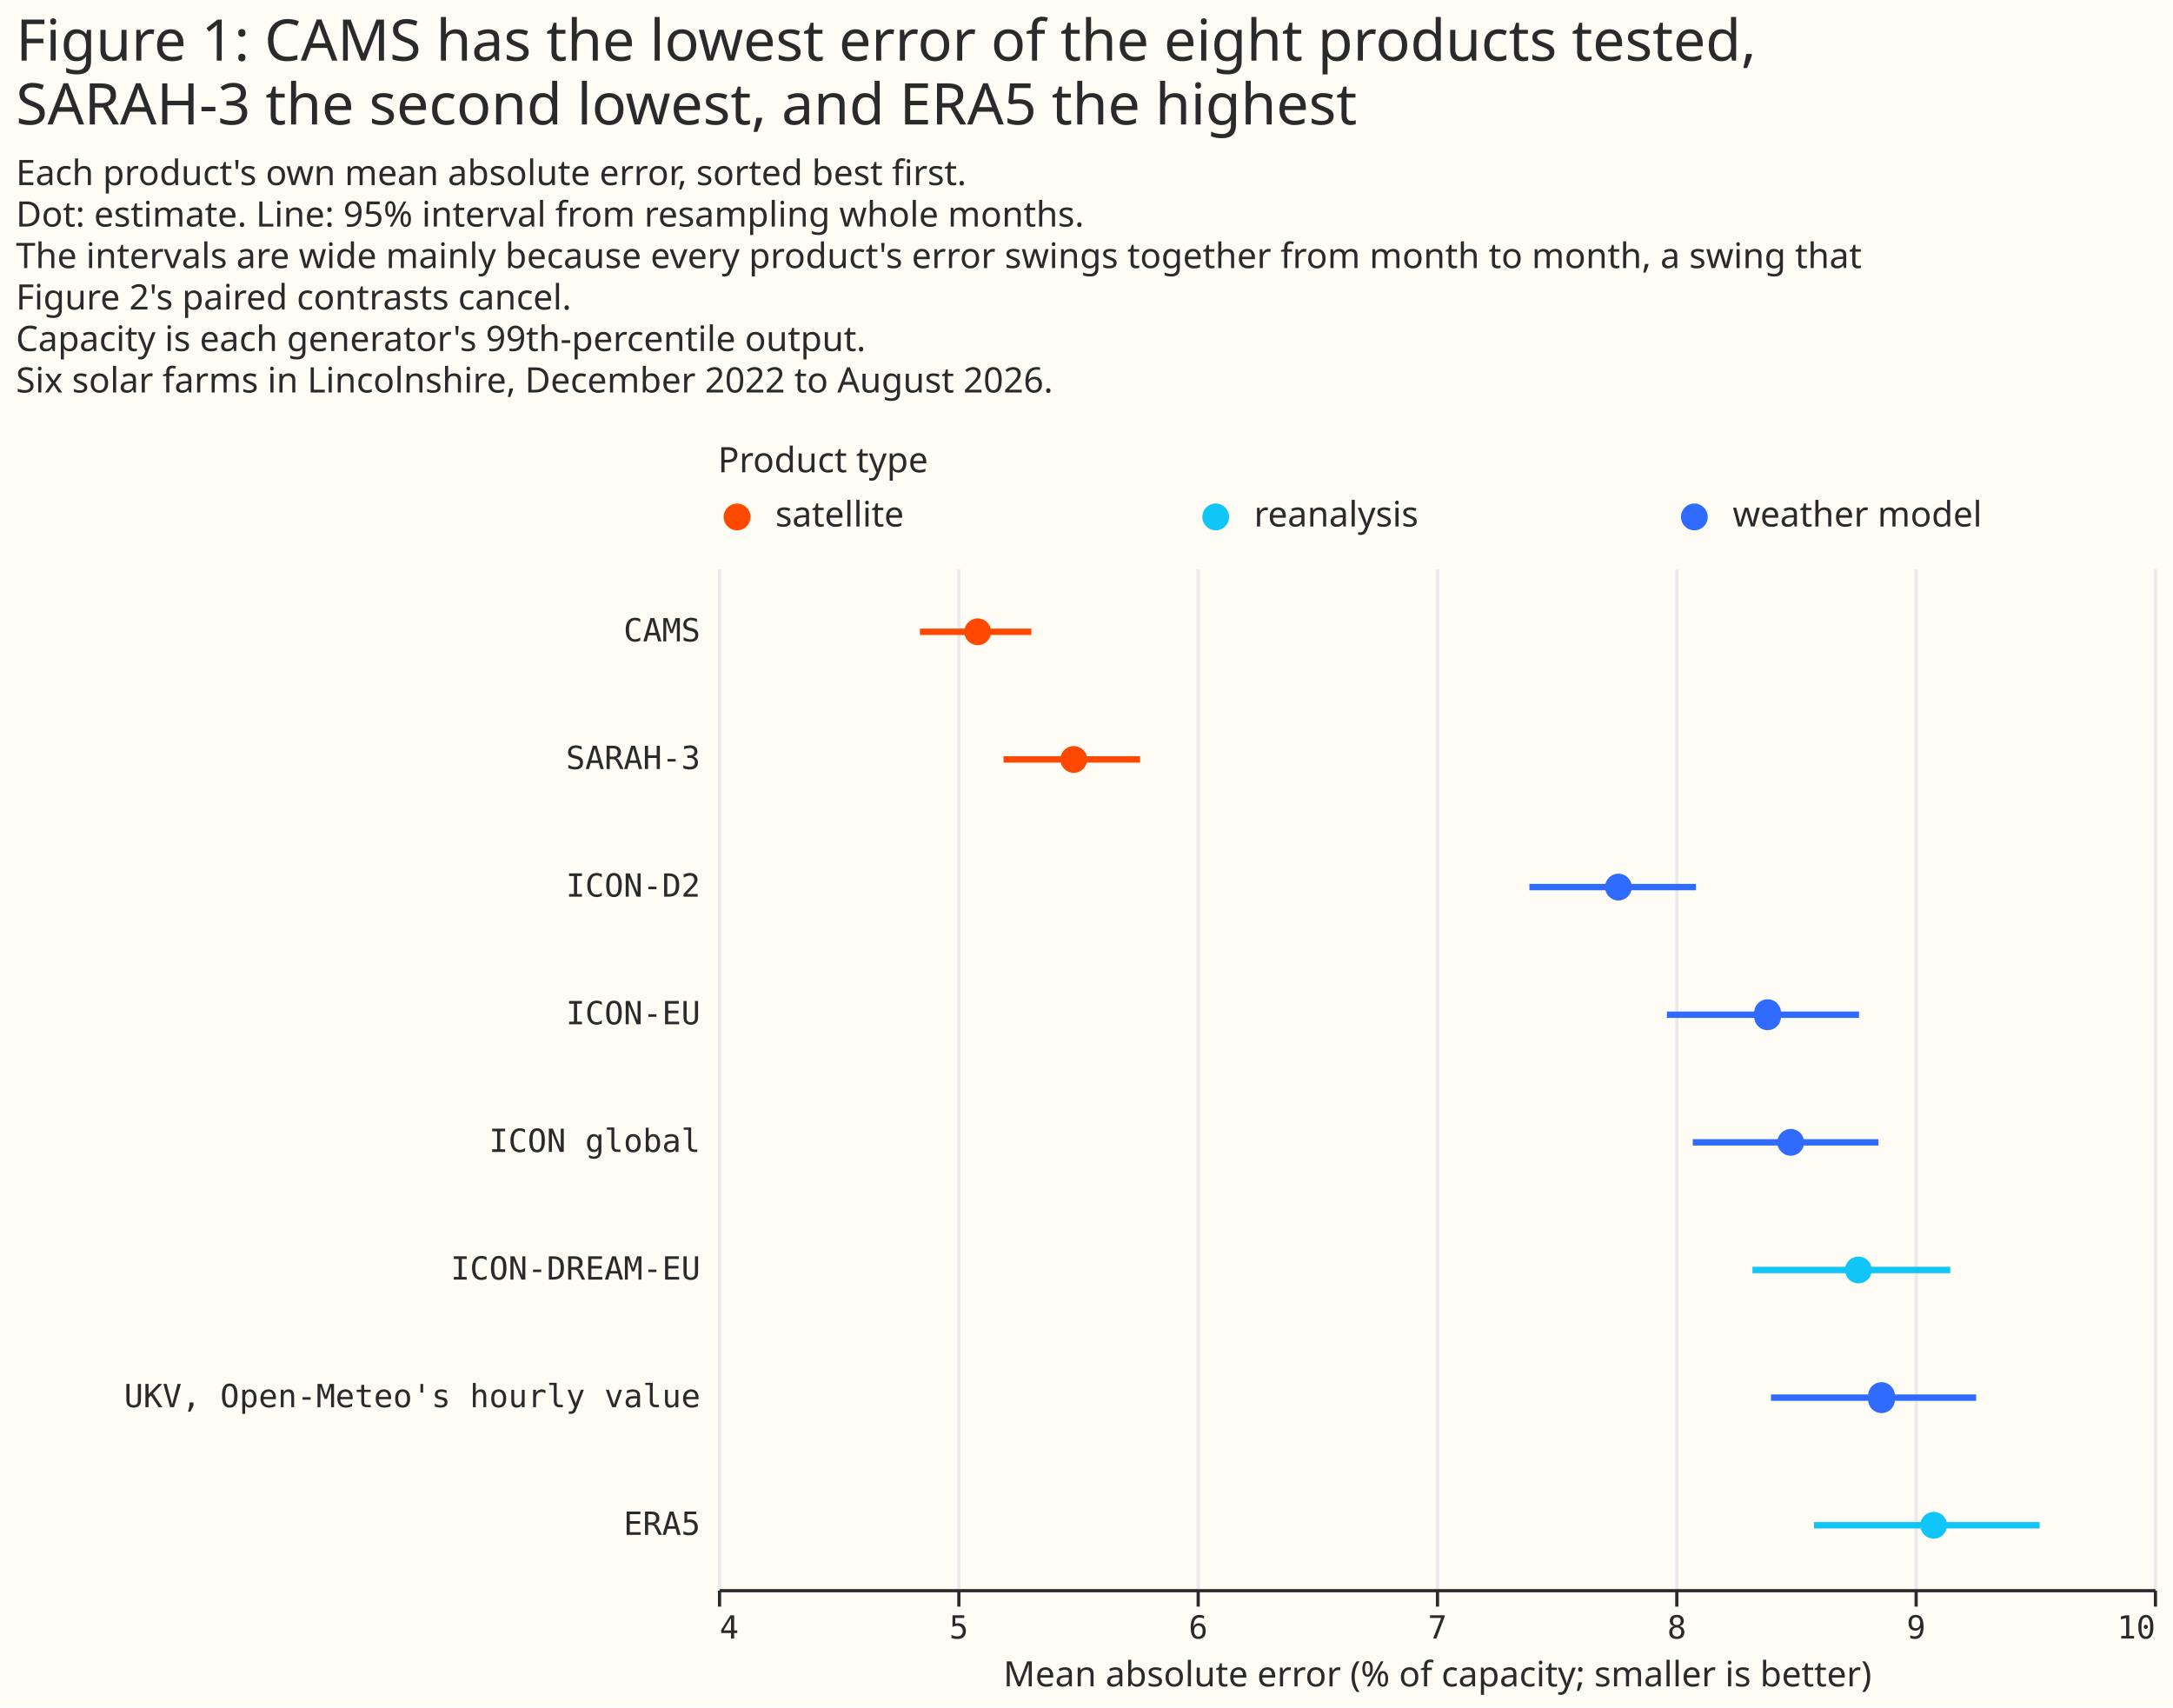
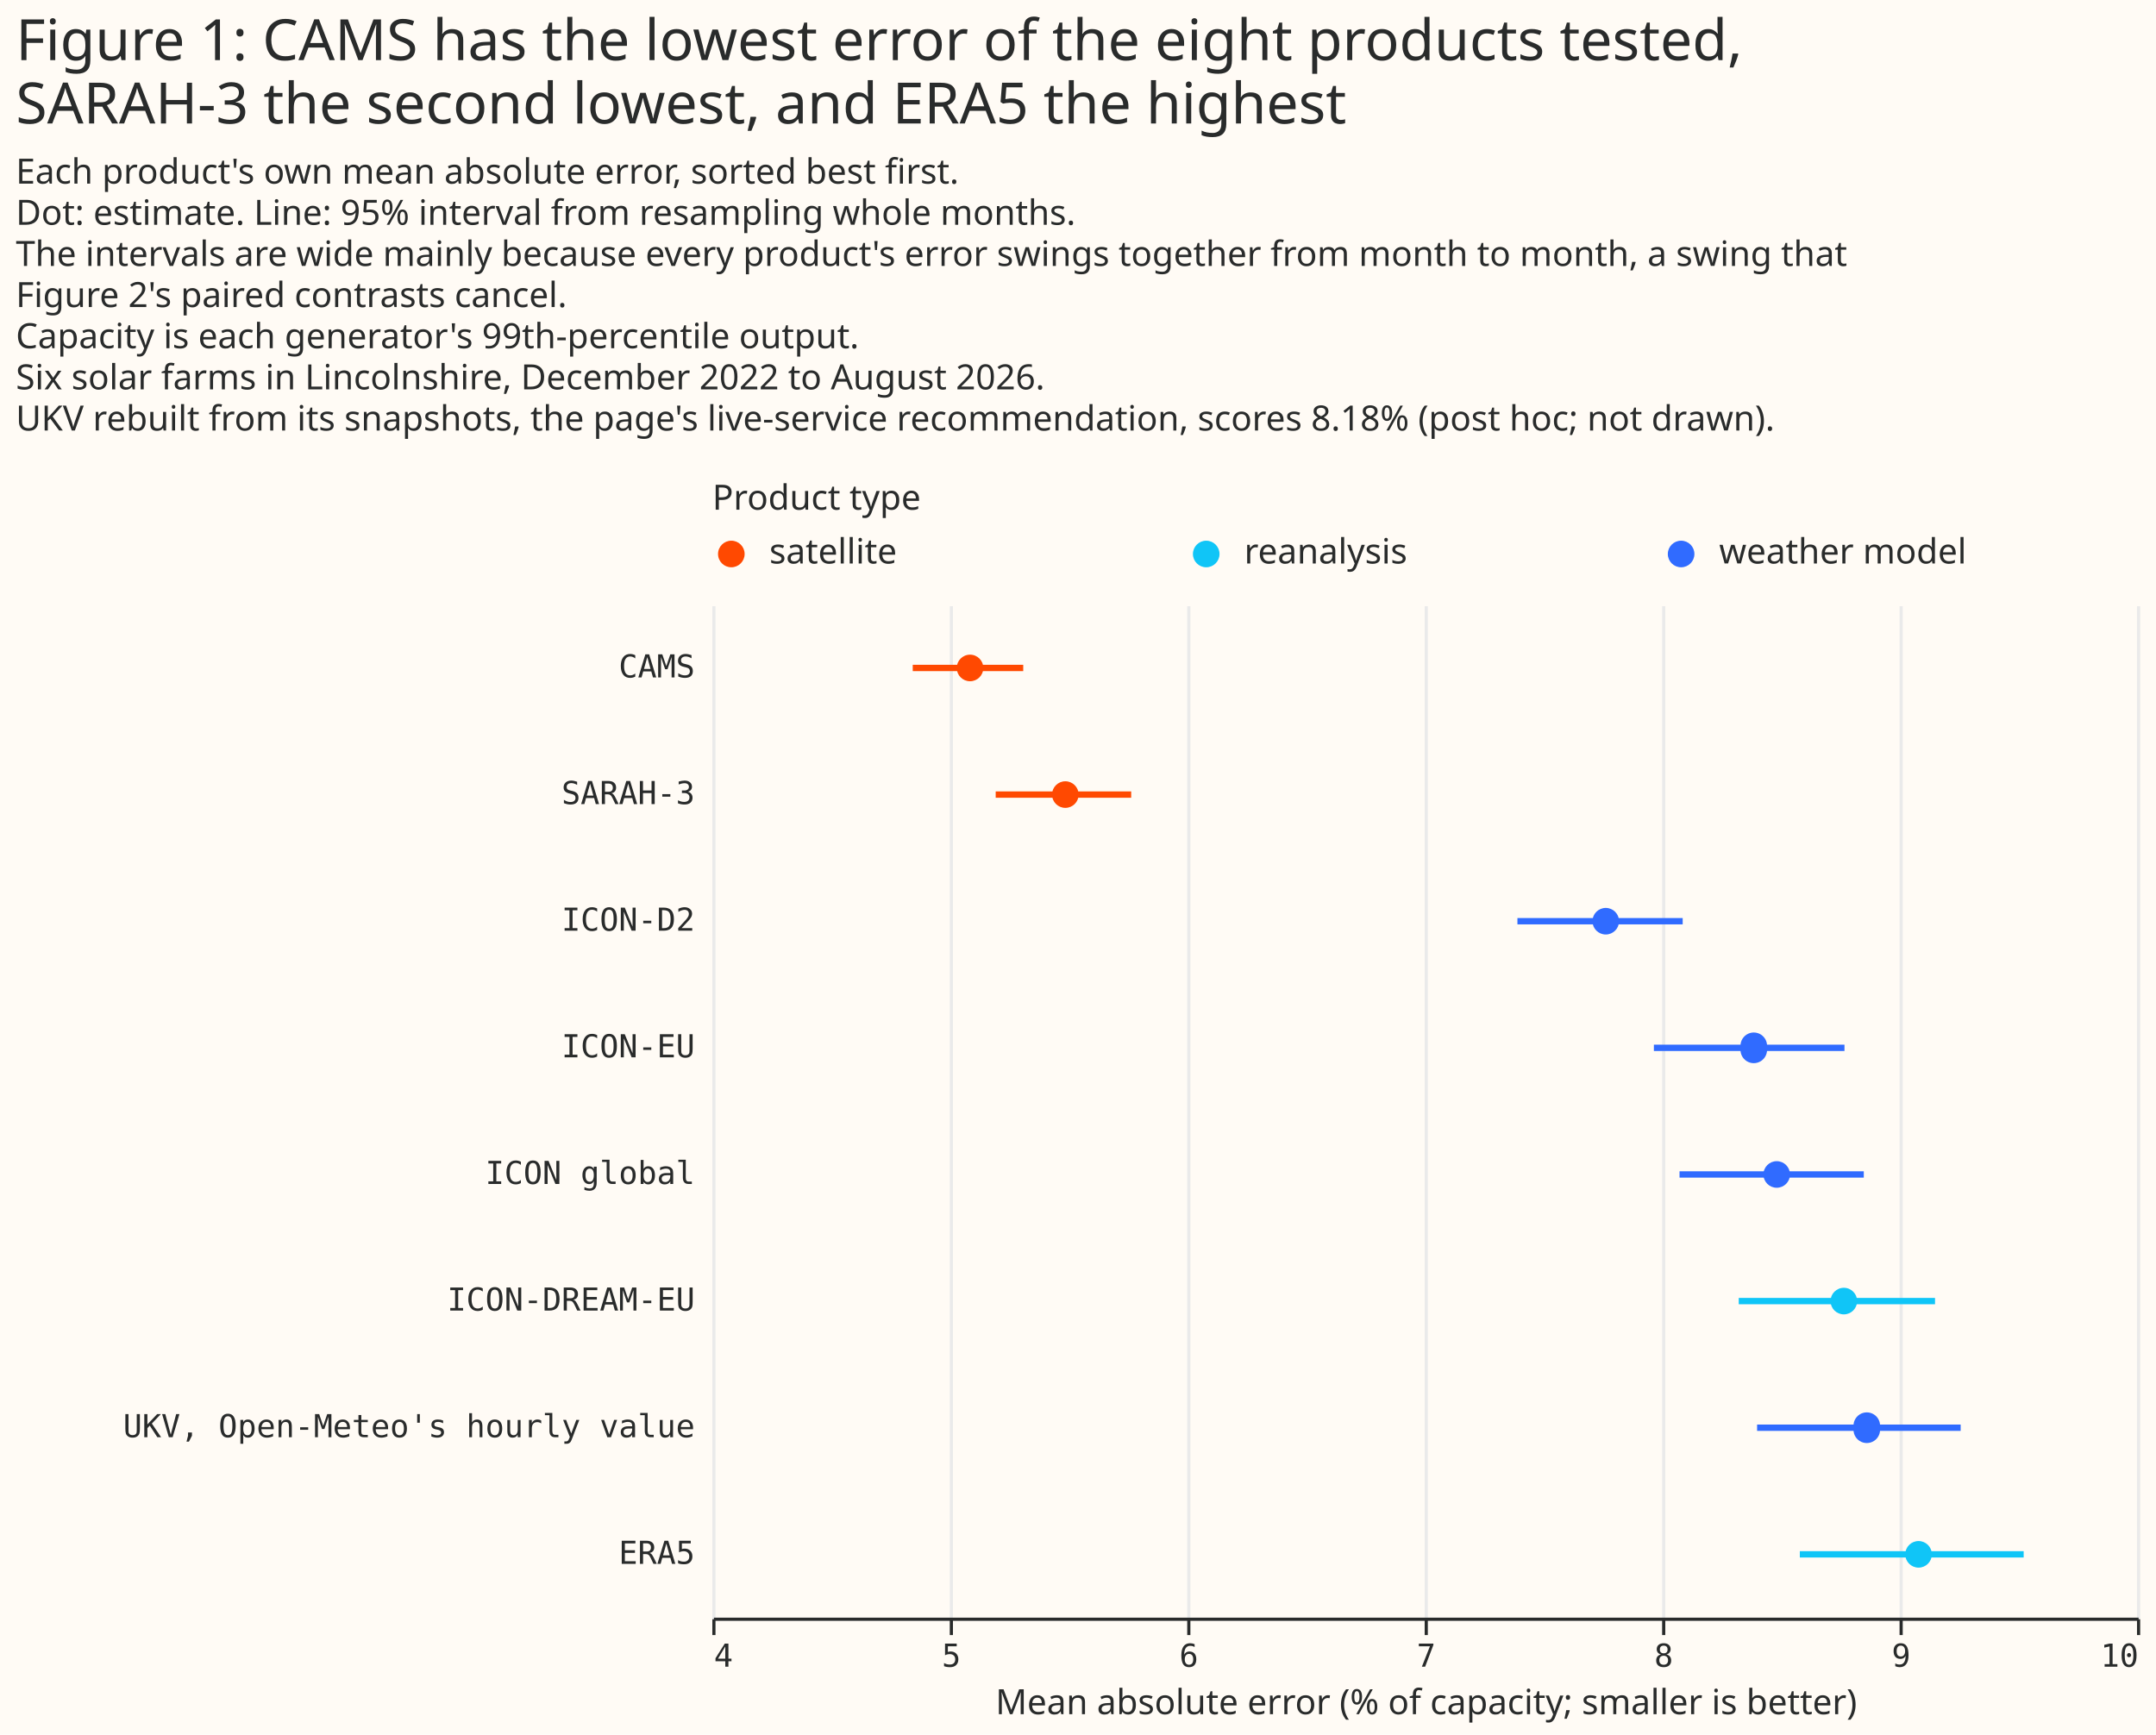
- <svg xmlns="http://www.w3.org/2000/svg" width="681" height="535" class="marks" viewBox="0 0 681 535">
-   <path fill="#fffbf5" d="M0 0h681v535H0z" />
+ <svg xmlns="http://www.w3.org/2000/svg" width="681" height="548" class="marks" viewBox="0 0 681 548">
+   <path fill="#fffbf5" d="M0 0h681v548H0z" />
  <g fill="none" stroke-miterlimit="10" aria-roledescription="group mark container" class="mark-group role-frame root">
-     <path d="M225 154h450z" aria-hidden="true" class="background" />
+     <path d="M225 167h450z" aria-hidden="true" class="background" />
    <g aria-roledescription="group mark container" class="mark-group role-scope concat_0_group">
      <g aria-roledescription="group mark container" class="mark-group role-scope concat_0_concat_0_group">
-         <path fill="#fffbf5" d="M225 154h450v16H225Z" aria-hidden="true" class="background" />
+         <path fill="#fffbf5" d="M225 167h450v16H225Z" aria-hidden="true" class="background" />
        <g aria-roledescription="symbol mark container" class="mark-symbol role-mark concat_0_concat_0_layer_0_marks">
-           <path fill="#ff4901" d="M235.2 162a4.2 4.2 0 1 1-8.4 0 4.2 4.2 0 1 1 8.4 0" aria-label="x: 6; colour: #FF4901; shape: circle" aria-roledescription="point" />
-           <path fill="#10c5f7" d="M385.2 162a4.2 4.2 0 1 1-8.4 0 4.2 4.2 0 1 1 8.4 0" aria-label="x: 156; colour: #10C5F7; shape: circle" aria-roledescription="point" />
-           <path fill="#306bff" d="M535.2 162a4.2 4.2 0 1 1-8.4 0 4.2 4.2 0 1 1 8.4 0" aria-label="x: 306; colour: #306BFF; shape: circle" aria-roledescription="point" />
+           <path fill="#ff4901" d="M235.2 175a4.2 4.2 0 1 1-8.4 0 4.2 4.2 0 1 1 8.4 0" aria-label="x: 6; colour: #FF4901; shape: circle" aria-roledescription="point" />
+           <path fill="#10c5f7" d="M385.2 175a4.2 4.2 0 1 1-8.4 0 4.2 4.2 0 1 1 8.4 0" aria-label="x: 156; colour: #10C5F7; shape: circle" aria-roledescription="point" />
+           <path fill="#306bff" d="M535.2 175a4.2 4.2 0 1 1-8.4 0 4.2 4.2 0 1 1 8.4 0" aria-label="x: 306; colour: #306BFF; shape: circle" aria-roledescription="point" />
        </g>
        <g fill="#292b2b" aria-roledescription="text mark container" class="mark-text role-mark concat_0_concat_0_layer_2_marks" font-family="Matter XH, DM Sans, sans-serif" font-size="11">
-           <text aria-label="x: 6; label: satellite" aria-roledescription="text mark" transform="translate(243 165)">satellite</text>
-           <text aria-label="x: 156; label: reanalysis" aria-roledescription="text mark" transform="translate(393 165)">reanalysis</text>
-           <text aria-label="x: 306; label: weather model" aria-roledescription="text mark" transform="translate(543 165)">weather model</text>
+           <text aria-label="x: 6; label: satellite" aria-roledescription="text mark" transform="translate(243 178)">satellite</text>
+           <text aria-label="x: 156; label: reanalysis" aria-roledescription="text mark" transform="translate(393 178)">reanalysis</text>
+           <text aria-label="x: 306; label: weather model" aria-roledescription="text mark" transform="translate(543 178)">weather model</text>
        </g>
        <g class="mark-group role-title">
-           <text fill="#292b2b" aria-label="Title text 'Product type'" aria-roledescription="title" class="mark-text role-title-text" font-family="Matter XH, DM Sans, sans-serif" font-size="11" pointer-events="none" transform="translate(225 148)">Product type</text>
+           <text fill="#292b2b" aria-label="Title text 'Product type'" aria-roledescription="title" class="mark-text role-title-text" font-family="Matter XH, DM Sans, sans-serif" font-size="11" pointer-events="none" transform="translate(225 161)">Product type</text>
        </g>
      </g>
      <g aria-roledescription="group mark container" class="mark-group role-scope concat_0_concat_1_group">
-         <path fill="#fffbf5" d="M225 178h450v320H225Z" aria-hidden="true" class="background" />
+         <path fill="#fffbf5" d="M225 191h450v320H225Z" aria-hidden="true" class="background" />
        <g aria-hidden="true" class="mark-group role-axis">
-           <path stroke="#eaeaea" d="M225.5 498.5v-320m75 320v-320m75 320v-320m75 320v-320m75 320v-320m75 320v-320m75 320v-320" class="mark-rule role-axis-grid" pointer-events="none" />
+           <path stroke="#eaeaea" d="M225.5 511.5v-320m75 320v-320m75 320v-320m75 320v-320m75 320v-320m75 320v-320m75 320v-320" class="mark-rule role-axis-grid" pointer-events="none" />
        </g>
        <g aria-label="X-axis titled 'Mean absolute error (% of capacity; smaller is better)' for a linear scale with values from 4 to 10" aria-roledescription="axis" class="mark-group role-axis" pointer-events="none">
-           <path stroke="#292b2b" d="M225.5 498.5v5m75-5v5m75-5v5m75-5v5m75-5v5m75-5v5m75-5v5" class="mark-rule role-axis-tick" />
+           <path stroke="#292b2b" d="M225.5 511.5v5m75-5v5m75-5v5m75-5v5m75-5v5m75-5v5m75-5v5" class="mark-rule role-axis-tick" />
          <g fill="#292b2b" class="mark-text role-axis-label" font-family="Matter Semi Mono, Roboto Mono, monospace" font-size="10">
-             <text transform="translate(225.5 513.5)">4</text>
-             <text text-anchor="middle" transform="translate(300.5 513.5)">5</text>
-             <text text-anchor="middle" transform="translate(375.5 513.5)">6</text>
-             <text text-anchor="middle" transform="translate(450.5 513.5)">7</text>
-             <text text-anchor="middle" transform="translate(525.5 513.5)">8</text>
-             <text text-anchor="middle" transform="translate(600.5 513.5)">9</text>
-             <text text-anchor="end" transform="translate(675.5 513.5)">10</text>
+             <text transform="translate(225.5 526.5)">4</text>
+             <text text-anchor="middle" transform="translate(300.5 526.5)">5</text>
+             <text text-anchor="middle" transform="translate(375.5 526.5)">6</text>
+             <text text-anchor="middle" transform="translate(450.5 526.5)">7</text>
+             <text text-anchor="middle" transform="translate(525.5 526.5)">8</text>
+             <text text-anchor="middle" transform="translate(600.5 526.5)">9</text>
+             <text text-anchor="end" transform="translate(675.5 526.5)">10</text>
          </g>
-           <path stroke="#292b2b" d="M225.5 498.5h450" class="mark-rule role-axis-domain" />
-           <text fill="#292b2b" class="mark-text role-axis-title" font-family="Matter XH, DM Sans, sans-serif" font-size="11" text-anchor="middle" transform="translate(450.5 528.5)">Mean absolute error (% of capacity; smaller is better)</text>
+           <path stroke="#292b2b" d="M225.5 511.5h450" class="mark-rule role-axis-domain" />
+           <text fill="#292b2b" class="mark-text role-axis-title" font-family="Matter XH, DM Sans, sans-serif" font-size="11" text-anchor="middle" transform="translate(450.5 541.5)">Mean absolute error (% of capacity; smaller is better)</text>
        </g>
        <g aria-label="Y-axis for a discrete scale with 8 values: CAMS, SARAH-3, ICON-D2, ICON-EU, ICON global, ending with ERA5" aria-roledescription="axis" class="mark-group role-axis">
          <g fill="#292b2b" class="mark-text role-axis-label" font-family="Matter Semi Mono, Roboto Mono, monospace" font-size="10" pointer-events="none" text-anchor="end">
-             <text transform="translate(219.5 201)">CAMS</text>
-             <text transform="translate(219.5 241)">SARAH-3</text>
-             <text transform="translate(219.5 281)">ICON-D2</text>
-             <text transform="translate(219.5 321)">ICON-EU</text>
-             <text transform="translate(219.5 361)">ICON global</text>
-             <text transform="translate(219.5 401)">ICON-DREAM-EU</text>
-             <text transform="translate(219.5 441)">UKV, Open-Meteo's hourly value</text>
-             <text transform="translate(219.5 481)">ERA5</text>
+             <text transform="translate(219.5 214)">CAMS</text>
+             <text transform="translate(219.5 254)">SARAH-3</text>
+             <text transform="translate(219.5 294)">ICON-D2</text>
+             <text transform="translate(219.5 334)">ICON-EU</text>
+             <text transform="translate(219.5 374)">ICON global</text>
+             <text transform="translate(219.5 414)">ICON-DREAM-EU</text>
+             <text transform="translate(219.5 454)">UKV, Open-Meteo's hourly value</text>
+             <text transform="translate(219.5 494)">ERA5</text>
          </g>
        </g>
-         <g stroke-width="2" aria-hidden="true" class="mark-rule role-mark concat_0_concat_1_layer_0_marks" clip-path="url(#a)" transform="translate(225 178)">
+         <g stroke-width="2" aria-hidden="true" class="mark-rule role-mark concat_0_concat_1_layer_0_marks" clip-path="url(#a)" transform="translate(225 191)">
          <path stroke="#ff4901" d="M63.3 20h34.9m-8.7 40h42.8" />
          <path stroke="#306bff" d="M254.3 100h52.2m-9.1 40h60.2m-52.1 40h58.2" />
          <path stroke="#10c5f7" d="M324.2 220h62" />
          <path stroke="#306bff" d="M330 260h64.3" />
          <path stroke="#10c5f7" d="M343.5 300h70.7" />
        </g>
-         <g aria-hidden="true" class="mark-symbol role-mark concat_0_concat_1_layer_1_marks" clip-path="url(#b)" transform="translate(225 178)">
+         <g aria-hidden="true" class="mark-symbol role-mark concat_0_concat_1_layer_1_marks" clip-path="url(#b)" transform="translate(225 191)">
          <path fill="#ff4901" d="M85.6 20a4.2 4.2 0 1 1-8.4 0 4.2 4.2 0 1 1 8.4 0m30.1 40a4.2 4.2 0 1 1-8.4 0 4.2 4.2 0 1 1 8.4 0" />
          <path fill="#306bff" d="M286.4 100a4.2 4.2 0 1 1-8.4 0 4.2 4.2 0 1 1 8.4 0m46.7 40a4.2 4.2 0 1 1-8.3 0 4.2 4.2 0 1 1 8.3 0m7.3 40a4.2 4.2 0 1 1-8.4 0 4.2 4.2 0 1 1 8.4 0" />
          <path fill="#10c5f7" d="M361.6 220a4.2 4.2 0 1 1-8.4 0 4.2 4.2 0 1 1 8.4 0" />
          <path fill="#306bff" d="M368.8 260a4.2 4.2 0 1 1-8.3 0 4.2 4.2 0 1 1 8.3 0" />
          <path fill="#10c5f7" d="M385.2 300a4.2 4.2 0 1 1-8.4 0 4.2 4.2 0 1 1 8.4 0" />
        </g>
      </g>
    </g>
    <g fill="#292b2b" class="mark-group role-title" font-family="Matter XH, DM Sans, sans-serif" pointer-events="none">
      <text aria-label="Title text 'Figure 1: CAMS has the lowest error of the eight products tested, SARAH-3 the second lowest, and ERA5 the highest'" aria-roledescription="title" class="mark-text role-title-text" font-size="18" transform="translate(5 19)">
        <tspan>Figure 1: CAMS has the lowest error of the eight products tested,</tspan>
        <tspan x="0" dy="20">SARAH-3 the second lowest, and ERA5 the highest</tspan>
      </text>
-       <text aria-label="Subtitle text 'Each product's own mean absolute error, sorted best first. Dot: estimate. Line: 95% interval from resampling whole months. The intervals are wide mainly because every product's error swings together from month to month, a swing that Figure 2's paired contrasts cancel. Capacity is each generator's 99th-percentile output. Six solar farms in Lincolnshire, December 2022 to August 2026.'" aria-roledescription="subtitle" class="mark-text role-title-subtitle" font-size="11" transform="translate(5 58)">
+       <text aria-label="Subtitle text 'Each product's own mean absolute error, sorted best first. Dot: estimate. Line: 95% interval from resampling whole months. The intervals are wide mainly because every product's error swings together from month to month, a swing that Figure 2's paired contrasts cancel. Capacity is each generator's 99th-percentile output. Six solar farms in Lincolnshire, December 2022 to August 2026. UKV rebuilt from its snapshots, the page's live-service recommendation, scores 8.18% (post hoc; not drawn).'" aria-roledescription="subtitle" class="mark-text role-title-subtitle" font-size="11" transform="translate(5 58)">
        <tspan>Each product's own mean absolute error, sorted best first.</tspan>
        <tspan x="0" dy="13">Dot: estimate. Line: 95% interval from resampling whole months.</tspan>
        <tspan x="0" dy="13">The intervals are wide mainly because every product's error swings together from month to month, a swing that</tspan>
        <tspan x="0" dy="13">Figure 2's paired contrasts cancel.</tspan>
        <tspan x="0" dy="13">Capacity is each generator's 99th-percentile output.</tspan>
        <tspan x="0" dy="13">Six solar farms in Lincolnshire, December 2022 to August 2026.</tspan>
+         <tspan x="0" dy="13">UKV rebuilt from its snapshots, the page's live-service recommendation, scores 8.18% (post hoc; not drawn).</tspan>
      </text>
    </g>
  </g>
  <defs>
    <clipPath id="a">
      <path d="M0 0h450v320H0z" />
    </clipPath>
    <clipPath id="b">
      <path d="M0 0h450v320H0z" />
    </clipPath>
  </defs>
</svg>
